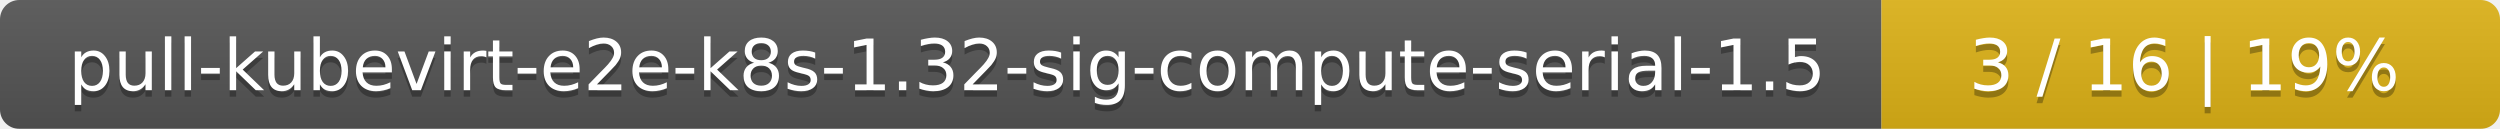
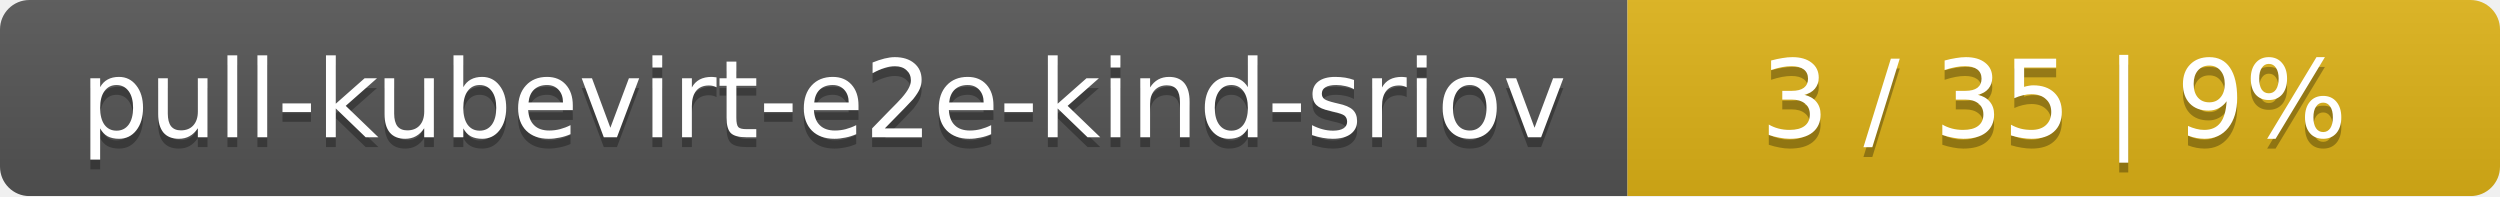
- <svg xmlns="http://www.w3.org/2000/svg" width="388" height="20">
+ <svg xmlns="http://www.w3.org/2000/svg" width="255" height="20">
  <linearGradient id="smooth" x2="0" y2="100%">
    <stop offset="0" stop-color="#bbb" stop-opacity=".1" />
    <stop offset="1" stop-opacity=".1" />
  </linearGradient>
  <mask id="round">
-     <rect width="388" height="20" rx="3" fill="#fff" />
+     <rect width="255" height="20" rx="3" fill="#fff" />
  </mask>
  <g mask="url(#round)">
-     <rect width="292" height="20" fill="#555" />
-     <rect x="292" width="96" height="20" fill="#dfb317" />
-     <rect width="388" height="20" fill="url(#smooth)" />
+     <rect width="166" height="20" fill="#555" />
+     <rect x="166" width="89" height="20" fill="#dfb317" />
+     <rect width="255" height="20" fill="url(#smooth)" />
  </g>
  <g fill="#fff" text-anchor="middle" font-family="DejaVu Sans,Verdana,Geneva,sans-serif" font-size="11">
-     <text x="147" y="15" fill="#010101" fill-opacity=".3">pull-kubevirt-e2e-k8s-1.32-sig-compute-serial-1.5</text>
-     <text x="147" y="14">pull-kubevirt-e2e-k8s-1.32-sig-compute-serial-1.5</text>
-     <text x="339" y="15" fill="#010101" fill-opacity=".3">3 / 16    |    19%</text>
-     <text x="339" y="14">3 / 16    |    19%</text>
+     <text x="84" y="15" fill="#010101" fill-opacity=".3">pull-kubevirt-e2e-kind-sriov</text>
+     <text x="84" y="14">pull-kubevirt-e2e-kind-sriov</text>
+     <text x="209.5" y="15" fill="#010101" fill-opacity=".3">3 / 35    |    9%</text>
+     <text x="209.5" y="14">3 / 35    |    9%</text>
  </g>
</svg>
